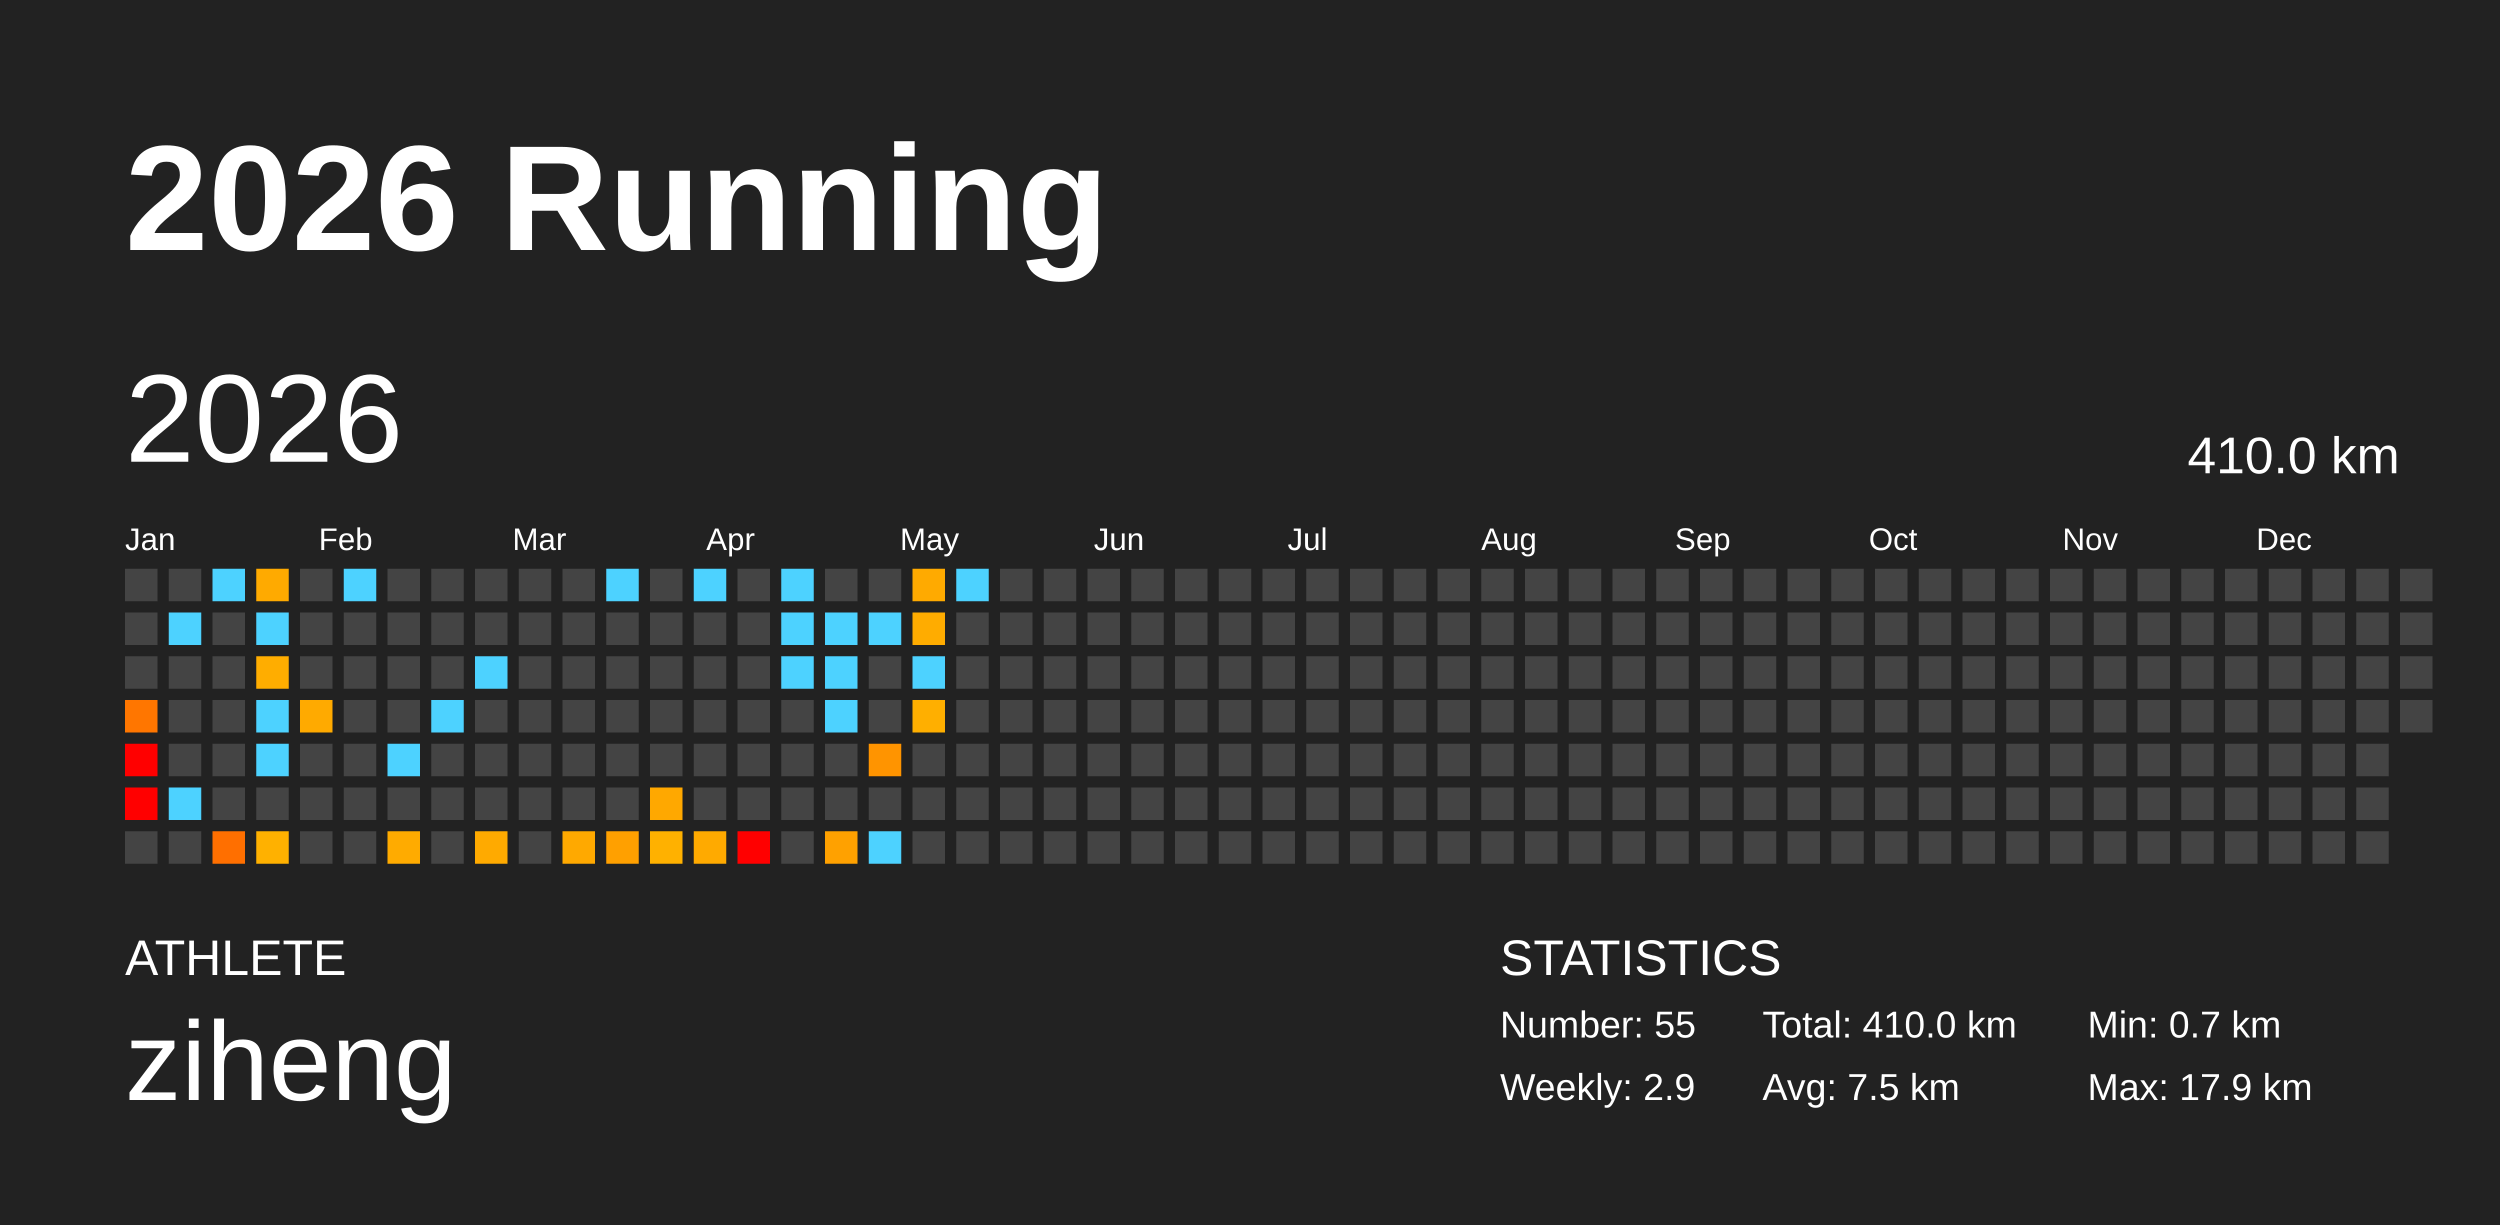
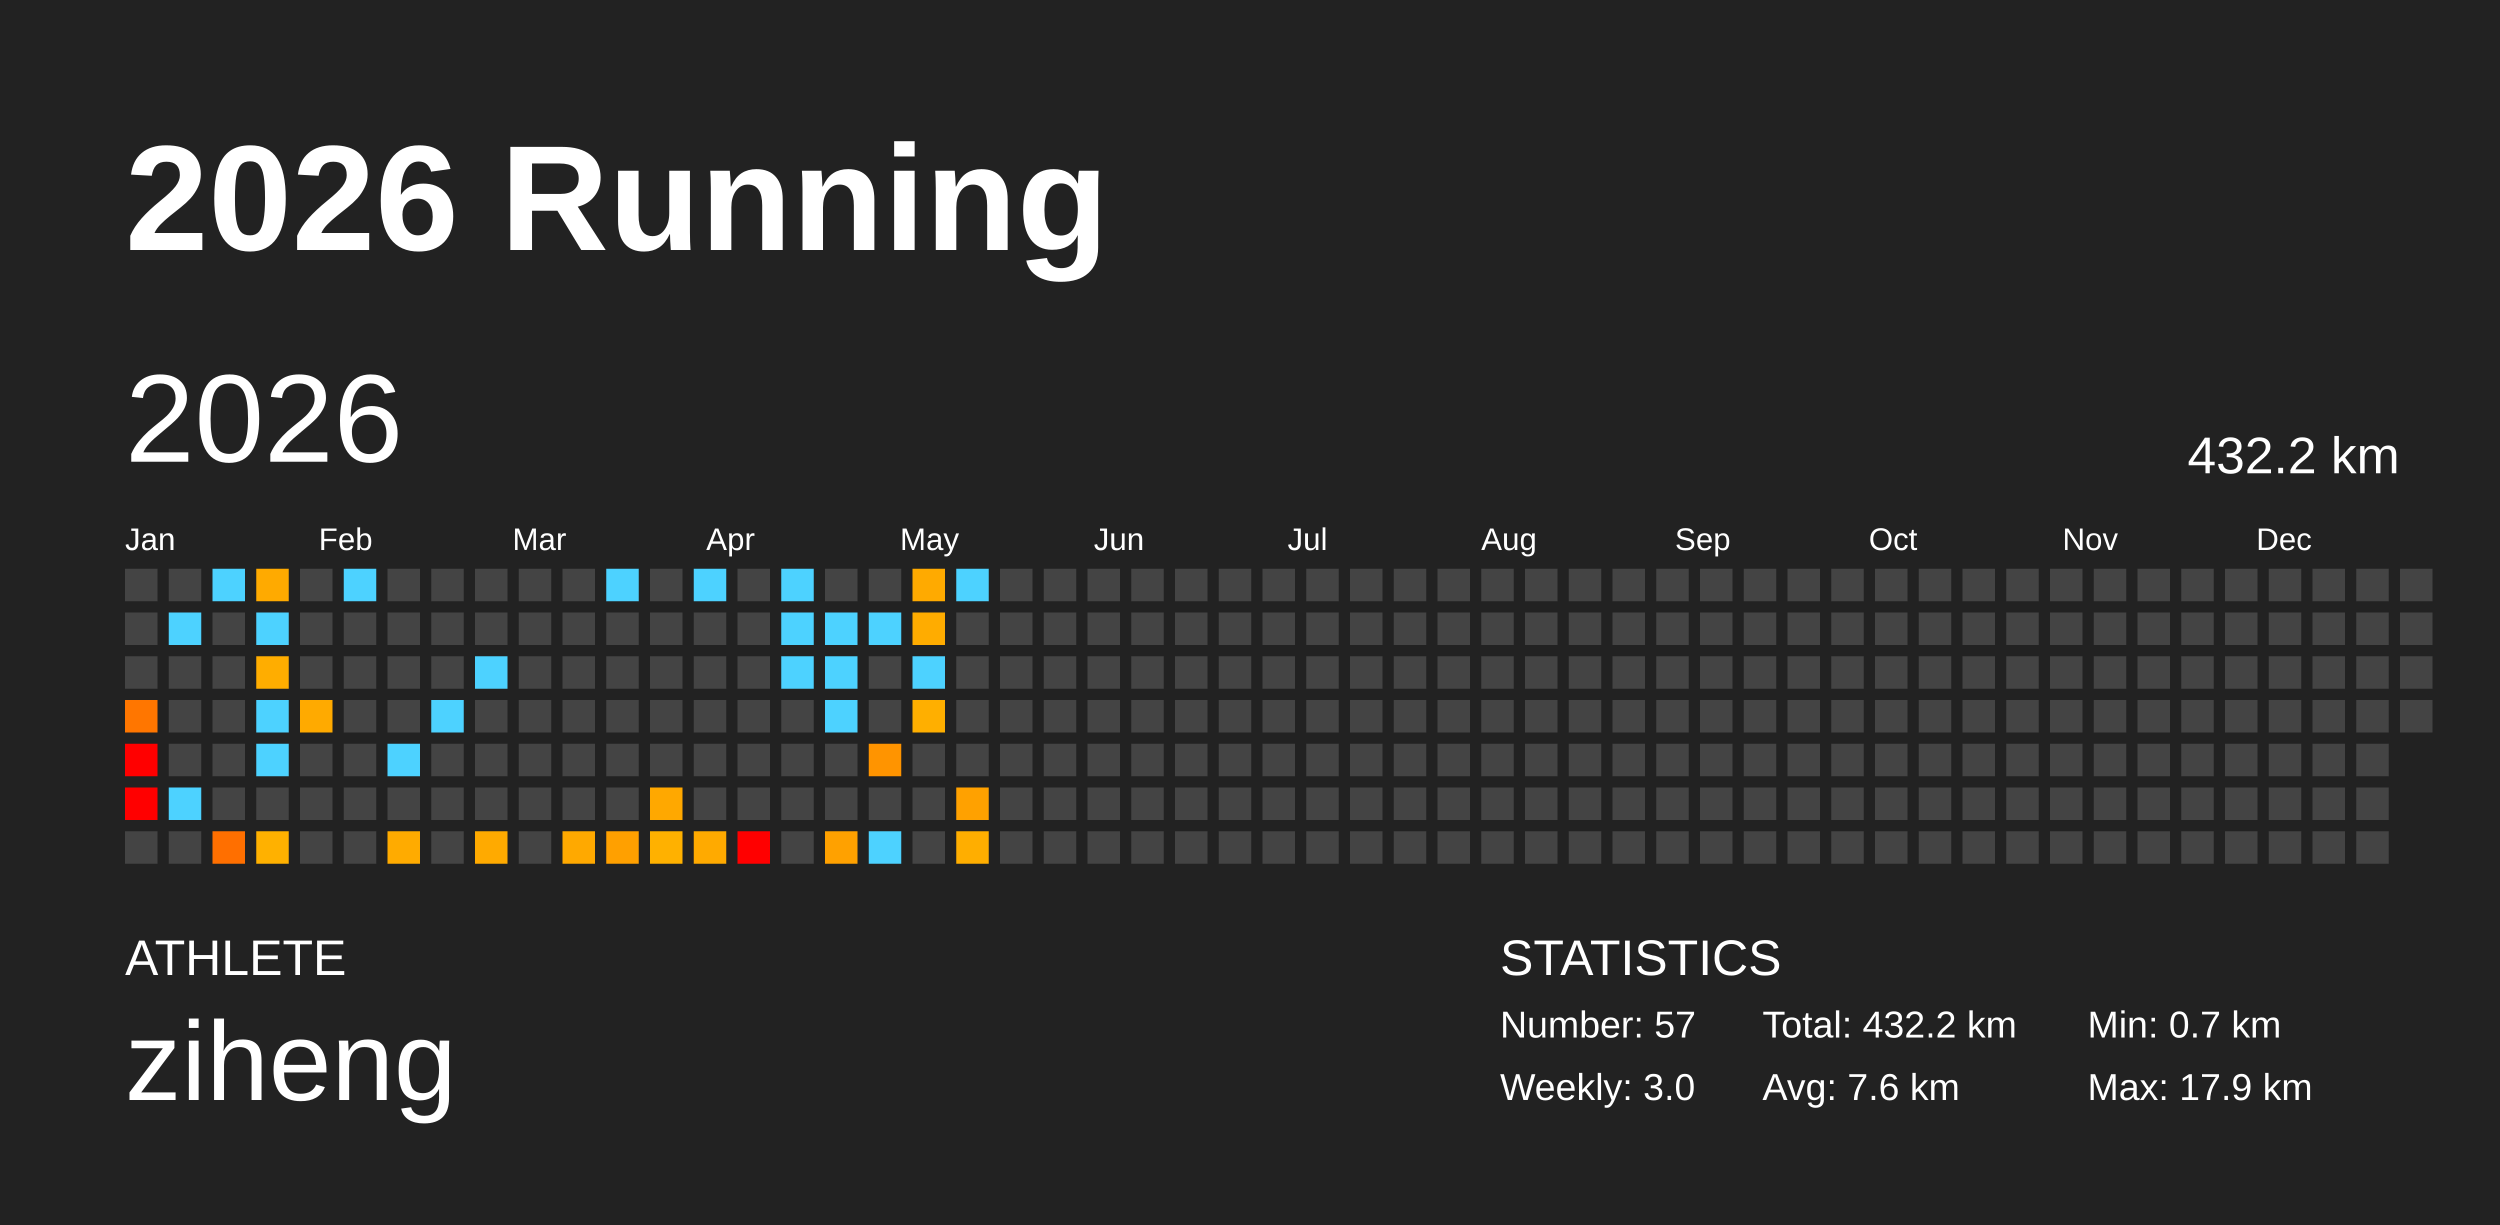
<svg xmlns="http://www.w3.org/2000/svg" baseProfile="full" height="98mm" version="1.1" viewBox="0,0,200,98" width="200mm">
  <defs />
  <rect fill="#222222" height="98" width="200" x="0" y="0" />
  <text fill="#FFFFFF" style="font-size:12px; font-family:Arial; font-weight:bold;" x="10" y="20">2026 Running</text>
  <text fill="#FFFFFF" style="font-size:4px; font-family:Arial" x="10" y="78">ATHLETE</text>
  <text fill="#FFFFFF" style="font-size:9px; font-family:Arial" x="10" y="88">ziheng</text>
  <text fill="#FFFFFF" style="font-size:4px; font-family:Arial" x="120" y="78">STATISTICS</text>
-   <text fill="#FFFFFF" style="font-size:3px; font-family:Arial" x="120" y="83">Number: 55</text>
-   <text fill="#FFFFFF" style="font-size:3px; font-family:Arial" x="120" y="88">Weekly: 2.9</text>
-   <text fill="#FFFFFF" style="font-size:3px; font-family:Arial" x="141" y="83">Total: 410.0 km</text>
-   <text fill="#FFFFFF" style="font-size:3px; font-family:Arial" x="141" y="88">Avg: 7.5 km</text>
+   <text fill="#FFFFFF" style="font-size:3px; font-family:Arial" x="120" y="83">Number: 57</text>
+   <text fill="#FFFFFF" style="font-size:3px; font-family:Arial" x="120" y="88">Weekly: 3.0</text>
+   <text fill="#FFFFFF" style="font-size:3px; font-family:Arial" x="141" y="83">Total: 432.2 km</text>
+   <text fill="#FFFFFF" style="font-size:3px; font-family:Arial" x="141" y="88">Avg: 7.6 km</text>
  <text fill="#FFFFFF" style="font-size:3px; font-family:Arial" x="167" y="83">Min: 0.7 km</text>
  <text fill="#FFFFFF" style="font-size:3px; font-family:Arial" x="167" y="88">Max: 17.9 km</text>
  <text dominant-baseline="hanging" fill="#FFFFFF" style="font-size:10.0px; font-family:Arial;" x="10" y="30">2026</text>
-   <text dominant-baseline="hanging" fill="#FFFFFF" style="font-size:4.125px; font-family:Arial;" x="175" y="35">410.0 km</text>
+   <text dominant-baseline="hanging" fill="#FFFFFF" style="font-size:4.125px; font-family:Arial;" x="175" y="35">432.2 km</text>
  <text fill="#FFFFFF" style="font-size:2.5px; font-family:Arial" x="10.0" y="44">Jan</text>
  <text fill="#FFFFFF" style="font-size:2.5px; font-family:Arial" x="25.5" y="44">Feb</text>
  <text fill="#FFFFFF" style="font-size:2.5px; font-family:Arial" x="41.0" y="44">Mar</text>
  <text fill="#FFFFFF" style="font-size:2.5px; font-family:Arial" x="56.5" y="44">Apr</text>
  <text fill="#FFFFFF" style="font-size:2.5px; font-family:Arial" x="72.0" y="44">May</text>
  <text fill="#FFFFFF" style="font-size:2.5px; font-family:Arial" x="87.5" y="44">Jun</text>
  <text fill="#FFFFFF" style="font-size:2.5px; font-family:Arial" x="103.0" y="44">Jul</text>
  <text fill="#FFFFFF" style="font-size:2.5px; font-family:Arial" x="118.5" y="44">Aug</text>
  <text fill="#FFFFFF" style="font-size:2.5px; font-family:Arial" x="134.0" y="44">Sep</text>
  <text fill="#FFFFFF" style="font-size:2.5px; font-family:Arial" x="149.5" y="44">Oct</text>
  <text fill="#FFFFFF" style="font-size:2.5px; font-family:Arial" x="165.0" y="44">Nov</text>
  <text fill="#FFFFFF" style="font-size:2.5px; font-family:Arial" x="180.5" y="44">Dec</text>
  <rect fill="#444444" height="2.6" width="2.6" x="10.0" y="45.5" />
  <rect fill="#444444" height="2.6" width="2.6" x="10.0" y="49.0" />
  <rect fill="#444444" height="2.6" width="2.6" x="10.0" y="52.5" />
  <rect fill="#ff7600" height="2.6" width="2.6" x="10.0" y="56.0" />
  <rect fill="red" height="2.6" width="2.6" x="10.0" y="59.5" />
  <rect fill="red" height="2.6" width="2.6" x="10.0" y="63.0" />
  <rect fill="#444444" height="2.6" width="2.6" x="10.0" y="66.5" />
  <rect fill="#444444" height="2.6" width="2.6" x="13.5" y="45.5" />
  <rect fill="#4dd2ff" height="2.6" width="2.6" x="13.5" y="49.0" />
  <rect fill="#444444" height="2.6" width="2.6" x="13.5" y="52.5" />
  <rect fill="#444444" height="2.6" width="2.6" x="13.5" y="56.0" />
  <rect fill="#444444" height="2.6" width="2.6" x="13.5" y="59.5" />
  <rect fill="#4dd2ff" height="2.6" width="2.6" x="13.5" y="63.0" />
  <rect fill="#444444" height="2.6" width="2.6" x="13.5" y="66.5" />
  <rect fill="#4dd2ff" height="2.6" width="2.6" x="17.0" y="45.5" />
  <rect fill="#444444" height="2.6" width="2.6" x="17.0" y="49.0" />
  <rect fill="#444444" height="2.6" width="2.6" x="17.0" y="52.5" />
  <rect fill="#444444" height="2.6" width="2.6" x="17.0" y="56.0" />
  <rect fill="#444444" height="2.6" width="2.6" x="17.0" y="59.5" />
  <rect fill="#444444" height="2.6" width="2.6" x="17.0" y="63.0" />
  <rect fill="#ff6f00" height="2.6" width="2.6" x="17.0" y="66.5" />
  <rect fill="#ffaa00" height="2.6" width="2.6" x="20.5" y="45.5" />
  <rect fill="#4dd2ff" height="2.6" width="2.6" x="20.5" y="49.0" />
  <rect fill="#ffad00" height="2.6" width="2.6" x="20.5" y="52.5" />
  <rect fill="#4dd2ff" height="2.6" width="2.6" x="20.5" y="56.0" />
  <rect fill="#4dd2ff" height="2.6" width="2.6" x="20.5" y="59.5" />
  <rect fill="#444444" height="2.6" width="2.6" x="20.5" y="63.0" />
  <rect fill="#ffb100" height="2.6" width="2.6" x="20.5" y="66.5" />
  <rect fill="#444444" height="2.6" width="2.6" x="24.0" y="45.5" />
  <rect fill="#444444" height="2.6" width="2.6" x="24.0" y="49.0" />
  <rect fill="#444444" height="2.6" width="2.6" x="24.0" y="52.5" />
  <rect fill="#ffaa00" height="2.6" width="2.6" x="24.0" y="56.0" />
  <rect fill="#444444" height="2.6" width="2.6" x="24.0" y="59.5" />
  <rect fill="#444444" height="2.6" width="2.6" x="24.0" y="63.0" />
  <rect fill="#444444" height="2.6" width="2.6" x="24.0" y="66.5" />
  <rect fill="#4dd2ff" height="2.6" width="2.6" x="27.5" y="45.5" />
  <rect fill="#444444" height="2.6" width="2.6" x="27.5" y="49.0" />
  <rect fill="#444444" height="2.6" width="2.6" x="27.5" y="52.5" />
  <rect fill="#444444" height="2.6" width="2.6" x="27.5" y="56.0" />
  <rect fill="#444444" height="2.6" width="2.6" x="27.5" y="59.5" />
  <rect fill="#444444" height="2.6" width="2.6" x="27.5" y="63.0" />
  <rect fill="#444444" height="2.6" width="2.6" x="27.5" y="66.5" />
  <rect fill="#444444" height="2.6" width="2.6" x="31.0" y="45.5" />
  <rect fill="#444444" height="2.6" width="2.6" x="31.0" y="49.0" />
  <rect fill="#444444" height="2.6" width="2.6" x="31.0" y="52.5" />
  <rect fill="#444444" height="2.6" width="2.6" x="31.0" y="56.0" />
  <rect fill="#4dd2ff" height="2.6" width="2.6" x="31.0" y="59.5" />
  <rect fill="#444444" height="2.6" width="2.6" x="31.0" y="63.0" />
  <rect fill="#ffab00" height="2.6" width="2.6" x="31.0" y="66.5" />
  <rect fill="#444444" height="2.6" width="2.6" x="34.5" y="45.5" />
  <rect fill="#444444" height="2.6" width="2.6" x="34.5" y="49.0" />
  <rect fill="#444444" height="2.6" width="2.6" x="34.5" y="52.5" />
  <rect fill="#4dd2ff" height="2.6" width="2.6" x="34.5" y="56.0" />
  <rect fill="#444444" height="2.6" width="2.6" x="34.5" y="59.5" />
  <rect fill="#444444" height="2.6" width="2.6" x="34.5" y="63.0" />
  <rect fill="#444444" height="2.6" width="2.6" x="34.5" y="66.5" />
  <rect fill="#444444" height="2.6" width="2.6" x="38.0" y="45.5" />
  <rect fill="#444444" height="2.6" width="2.6" x="38.0" y="49.0" />
  <rect fill="#4dd2ff" height="2.6" width="2.6" x="38.0" y="52.5" />
  <rect fill="#444444" height="2.6" width="2.6" x="38.0" y="56.0" />
  <rect fill="#444444" height="2.6" width="2.6" x="38.0" y="59.5" />
  <rect fill="#444444" height="2.6" width="2.6" x="38.0" y="63.0" />
  <rect fill="#ffaa00" height="2.6" width="2.6" x="38.0" y="66.5" />
  <rect fill="#444444" height="2.6" width="2.6" x="41.5" y="45.5" />
  <rect fill="#444444" height="2.6" width="2.6" x="41.5" y="49.0" />
  <rect fill="#444444" height="2.6" width="2.6" x="41.5" y="52.5" />
  <rect fill="#444444" height="2.6" width="2.6" x="41.5" y="56.0" />
  <rect fill="#444444" height="2.6" width="2.6" x="41.5" y="59.5" />
  <rect fill="#444444" height="2.6" width="2.6" x="41.5" y="63.0" />
  <rect fill="#444444" height="2.6" width="2.6" x="41.5" y="66.5" />
  <rect fill="#444444" height="2.6" width="2.6" x="45.0" y="45.5" />
  <rect fill="#444444" height="2.6" width="2.6" x="45.0" y="49.0" />
  <rect fill="#444444" height="2.6" width="2.6" x="45.0" y="52.5" />
  <rect fill="#444444" height="2.6" width="2.6" x="45.0" y="56.0" />
  <rect fill="#444444" height="2.6" width="2.6" x="45.0" y="59.5" />
  <rect fill="#444444" height="2.6" width="2.6" x="45.0" y="63.0" />
  <rect fill="#ffa900" height="2.6" width="2.6" x="45.0" y="66.5" />
  <rect fill="#4dd2ff" height="2.6" width="2.6" x="48.5" y="45.5" />
  <rect fill="#444444" height="2.6" width="2.6" x="48.5" y="49.0" />
  <rect fill="#444444" height="2.6" width="2.6" x="48.5" y="52.5" />
  <rect fill="#444444" height="2.6" width="2.6" x="48.5" y="56.0" />
  <rect fill="#444444" height="2.6" width="2.6" x="48.5" y="59.5" />
  <rect fill="#444444" height="2.6" width="2.6" x="48.5" y="63.0" />
  <rect fill="#ffa000" height="2.6" width="2.6" x="48.5" y="66.5" />
  <rect fill="#444444" height="2.6" width="2.6" x="52.0" y="45.5" />
  <rect fill="#444444" height="2.6" width="2.6" x="52.0" y="49.0" />
  <rect fill="#444444" height="2.6" width="2.6" x="52.0" y="52.5" />
  <rect fill="#444444" height="2.6" width="2.6" x="52.0" y="56.0" />
  <rect fill="#444444" height="2.6" width="2.6" x="52.0" y="59.5" />
  <rect fill="#ffa800" height="2.6" width="2.6" x="52.0" y="63.0" />
  <rect fill="#ffb100" height="2.6" width="2.6" x="52.0" y="66.5" />
  <rect fill="#4dd2ff" height="2.6" width="2.6" x="55.5" y="45.5" />
  <rect fill="#444444" height="2.6" width="2.6" x="55.5" y="49.0" />
  <rect fill="#444444" height="2.6" width="2.6" x="55.5" y="52.5" />
  <rect fill="#444444" height="2.6" width="2.6" x="55.5" y="56.0" />
  <rect fill="#444444" height="2.6" width="2.6" x="55.5" y="59.5" />
  <rect fill="#444444" height="2.6" width="2.6" x="55.5" y="63.0" />
  <rect fill="#ffaa00" height="2.6" width="2.6" x="55.5" y="66.5" />
  <rect fill="#444444" height="2.6" width="2.6" x="59.0" y="45.5" />
  <rect fill="#444444" height="2.6" width="2.6" x="59.0" y="49.0" />
  <rect fill="#444444" height="2.6" width="2.6" x="59.0" y="52.5" />
  <rect fill="#444444" height="2.6" width="2.6" x="59.0" y="56.0" />
  <rect fill="#444444" height="2.6" width="2.6" x="59.0" y="59.5" />
  <rect fill="#444444" height="2.6" width="2.6" x="59.0" y="63.0" />
  <rect fill="red" height="2.6" width="2.6" x="59.0" y="66.5" />
  <rect fill="#4dd2ff" height="2.6" width="2.6" x="62.5" y="45.5" />
  <rect fill="#4dd2ff" height="2.6" width="2.6" x="62.5" y="49.0" />
  <rect fill="#4dd2ff" height="2.6" width="2.6" x="62.5" y="52.5" />
  <rect fill="#444444" height="2.6" width="2.6" x="62.5" y="56.0" />
  <rect fill="#444444" height="2.6" width="2.6" x="62.5" y="59.5" />
  <rect fill="#444444" height="2.6" width="2.6" x="62.5" y="63.0" />
  <rect fill="#444444" height="2.6" width="2.6" x="62.5" y="66.5" />
  <rect fill="#444444" height="2.6" width="2.6" x="66.0" y="45.5" />
  <rect fill="#4dd2ff" height="2.6" width="2.6" x="66.0" y="49.0" />
  <rect fill="#4dd2ff" height="2.6" width="2.6" x="66.0" y="52.5" />
  <rect fill="#4dd2ff" height="2.6" width="2.6" x="66.0" y="56.0" />
  <rect fill="#444444" height="2.6" width="2.6" x="66.0" y="59.5" />
  <rect fill="#444444" height="2.6" width="2.6" x="66.0" y="63.0" />
  <rect fill="#ffa100" height="2.6" width="2.6" x="66.0" y="66.5" />
  <rect fill="#444444" height="2.6" width="2.6" x="69.5" y="45.5" />
  <rect fill="#4dd2ff" height="2.6" width="2.6" x="69.5" y="49.0" />
  <rect fill="#444444" height="2.6" width="2.6" x="69.5" y="52.5" />
  <rect fill="#444444" height="2.6" width="2.6" x="69.5" y="56.0" />
  <rect fill="#ff9400" height="2.6" width="2.6" x="69.5" y="59.5" />
  <rect fill="#444444" height="2.6" width="2.6" x="69.5" y="63.0" />
  <rect fill="#4dd2ff" height="2.6" width="2.6" x="69.5" y="66.5" />
  <rect fill="#ffaa00" height="2.6" width="2.6" x="73.0" y="45.5" />
  <rect fill="#ffac00" height="2.6" width="2.6" x="73.0" y="49.0" />
  <rect fill="#4dd2ff" height="2.6" width="2.6" x="73.0" y="52.5" />
  <rect fill="#ffaf00" height="2.6" width="2.6" x="73.0" y="56.0" />
  <rect fill="#444444" height="2.6" width="2.6" x="73.0" y="59.5" />
  <rect fill="#444444" height="2.6" width="2.6" x="73.0" y="63.0" />
  <rect fill="#444444" height="2.6" width="2.6" x="73.0" y="66.5" />
  <rect fill="#4dd2ff" height="2.6" width="2.6" x="76.5" y="45.5" />
  <rect fill="#444444" height="2.6" width="2.6" x="76.5" y="49.0" />
  <rect fill="#444444" height="2.6" width="2.6" x="76.5" y="52.5" />
  <rect fill="#444444" height="2.6" width="2.6" x="76.5" y="56.0" />
  <rect fill="#444444" height="2.6" width="2.6" x="76.5" y="59.5" />
-   <rect fill="#444444" height="2.6" width="2.6" x="76.5" y="63.0" />
-   <rect fill="#444444" height="2.6" width="2.6" x="76.5" y="66.5" />
+   <rect fill="#ffa100" height="2.6" width="2.6" x="76.5" y="63.0" />
+   <rect fill="#ffae00" height="2.6" width="2.6" x="76.5" y="66.5" />
  <rect fill="#444444" height="2.6" width="2.6" x="80.0" y="45.5" />
  <rect fill="#444444" height="2.6" width="2.6" x="80.0" y="49.0" />
  <rect fill="#444444" height="2.6" width="2.6" x="80.0" y="52.5" />
  <rect fill="#444444" height="2.6" width="2.6" x="80.0" y="56.0" />
  <rect fill="#444444" height="2.6" width="2.6" x="80.0" y="59.5" />
  <rect fill="#444444" height="2.6" width="2.6" x="80.0" y="63.0" />
  <rect fill="#444444" height="2.6" width="2.6" x="80.0" y="66.5" />
  <rect fill="#444444" height="2.6" width="2.6" x="83.5" y="45.5" />
  <rect fill="#444444" height="2.6" width="2.6" x="83.5" y="49.0" />
  <rect fill="#444444" height="2.6" width="2.6" x="83.5" y="52.5" />
  <rect fill="#444444" height="2.6" width="2.6" x="83.5" y="56.0" />
  <rect fill="#444444" height="2.6" width="2.6" x="83.5" y="59.5" />
  <rect fill="#444444" height="2.6" width="2.6" x="83.5" y="63.0" />
  <rect fill="#444444" height="2.6" width="2.6" x="83.5" y="66.5" />
  <rect fill="#444444" height="2.6" width="2.6" x="87.0" y="45.5" />
  <rect fill="#444444" height="2.6" width="2.6" x="87.0" y="49.0" />
  <rect fill="#444444" height="2.6" width="2.6" x="87.0" y="52.5" />
  <rect fill="#444444" height="2.6" width="2.6" x="87.0" y="56.0" />
  <rect fill="#444444" height="2.6" width="2.6" x="87.0" y="59.5" />
  <rect fill="#444444" height="2.6" width="2.6" x="87.0" y="63.0" />
  <rect fill="#444444" height="2.6" width="2.6" x="87.0" y="66.5" />
  <rect fill="#444444" height="2.6" width="2.6" x="90.5" y="45.5" />
  <rect fill="#444444" height="2.6" width="2.6" x="90.5" y="49.0" />
  <rect fill="#444444" height="2.6" width="2.6" x="90.5" y="52.5" />
  <rect fill="#444444" height="2.6" width="2.6" x="90.5" y="56.0" />
  <rect fill="#444444" height="2.6" width="2.6" x="90.5" y="59.5" />
  <rect fill="#444444" height="2.6" width="2.6" x="90.5" y="63.0" />
  <rect fill="#444444" height="2.6" width="2.6" x="90.5" y="66.5" />
  <rect fill="#444444" height="2.6" width="2.6" x="94.0" y="45.5" />
  <rect fill="#444444" height="2.6" width="2.6" x="94.0" y="49.0" />
  <rect fill="#444444" height="2.6" width="2.6" x="94.0" y="52.5" />
  <rect fill="#444444" height="2.6" width="2.6" x="94.0" y="56.0" />
  <rect fill="#444444" height="2.6" width="2.6" x="94.0" y="59.5" />
  <rect fill="#444444" height="2.6" width="2.6" x="94.0" y="63.0" />
  <rect fill="#444444" height="2.6" width="2.6" x="94.0" y="66.5" />
  <rect fill="#444444" height="2.6" width="2.6" x="97.5" y="45.5" />
  <rect fill="#444444" height="2.6" width="2.6" x="97.5" y="49.0" />
  <rect fill="#444444" height="2.6" width="2.6" x="97.5" y="52.5" />
  <rect fill="#444444" height="2.6" width="2.6" x="97.5" y="56.0" />
  <rect fill="#444444" height="2.6" width="2.6" x="97.5" y="59.5" />
  <rect fill="#444444" height="2.6" width="2.6" x="97.5" y="63.0" />
  <rect fill="#444444" height="2.6" width="2.6" x="97.5" y="66.5" />
  <rect fill="#444444" height="2.6" width="2.6" x="101.0" y="45.5" />
  <rect fill="#444444" height="2.6" width="2.6" x="101.0" y="49.0" />
  <rect fill="#444444" height="2.6" width="2.6" x="101.0" y="52.5" />
  <rect fill="#444444" height="2.6" width="2.6" x="101.0" y="56.0" />
  <rect fill="#444444" height="2.6" width="2.6" x="101.0" y="59.5" />
  <rect fill="#444444" height="2.6" width="2.6" x="101.0" y="63.0" />
  <rect fill="#444444" height="2.6" width="2.6" x="101.0" y="66.5" />
  <rect fill="#444444" height="2.6" width="2.6" x="104.5" y="45.5" />
  <rect fill="#444444" height="2.6" width="2.6" x="104.5" y="49.0" />
  <rect fill="#444444" height="2.6" width="2.6" x="104.5" y="52.5" />
  <rect fill="#444444" height="2.6" width="2.6" x="104.5" y="56.0" />
  <rect fill="#444444" height="2.6" width="2.6" x="104.5" y="59.5" />
  <rect fill="#444444" height="2.6" width="2.6" x="104.5" y="63.0" />
  <rect fill="#444444" height="2.6" width="2.6" x="104.5" y="66.5" />
  <rect fill="#444444" height="2.6" width="2.6" x="108.0" y="45.5" />
  <rect fill="#444444" height="2.6" width="2.6" x="108.0" y="49.0" />
  <rect fill="#444444" height="2.6" width="2.6" x="108.0" y="52.5" />
  <rect fill="#444444" height="2.6" width="2.6" x="108.0" y="56.0" />
  <rect fill="#444444" height="2.6" width="2.6" x="108.0" y="59.5" />
  <rect fill="#444444" height="2.6" width="2.6" x="108.0" y="63.0" />
  <rect fill="#444444" height="2.6" width="2.6" x="108.0" y="66.5" />
  <rect fill="#444444" height="2.6" width="2.6" x="111.5" y="45.5" />
  <rect fill="#444444" height="2.6" width="2.6" x="111.5" y="49.0" />
  <rect fill="#444444" height="2.6" width="2.6" x="111.5" y="52.5" />
  <rect fill="#444444" height="2.6" width="2.6" x="111.5" y="56.0" />
  <rect fill="#444444" height="2.6" width="2.6" x="111.5" y="59.5" />
  <rect fill="#444444" height="2.6" width="2.6" x="111.5" y="63.0" />
  <rect fill="#444444" height="2.6" width="2.6" x="111.5" y="66.5" />
  <rect fill="#444444" height="2.6" width="2.6" x="115.0" y="45.5" />
  <rect fill="#444444" height="2.6" width="2.6" x="115.0" y="49.0" />
  <rect fill="#444444" height="2.6" width="2.6" x="115.0" y="52.5" />
  <rect fill="#444444" height="2.6" width="2.6" x="115.0" y="56.0" />
  <rect fill="#444444" height="2.6" width="2.6" x="115.0" y="59.5" />
  <rect fill="#444444" height="2.6" width="2.6" x="115.0" y="63.0" />
  <rect fill="#444444" height="2.6" width="2.6" x="115.0" y="66.5" />
  <rect fill="#444444" height="2.6" width="2.6" x="118.5" y="45.5" />
  <rect fill="#444444" height="2.6" width="2.6" x="118.5" y="49.0" />
  <rect fill="#444444" height="2.6" width="2.6" x="118.5" y="52.5" />
  <rect fill="#444444" height="2.6" width="2.6" x="118.5" y="56.0" />
  <rect fill="#444444" height="2.6" width="2.6" x="118.5" y="59.5" />
  <rect fill="#444444" height="2.6" width="2.6" x="118.5" y="63.0" />
  <rect fill="#444444" height="2.6" width="2.6" x="118.5" y="66.5" />
  <rect fill="#444444" height="2.6" width="2.6" x="122.0" y="45.5" />
  <rect fill="#444444" height="2.6" width="2.6" x="122.0" y="49.0" />
  <rect fill="#444444" height="2.6" width="2.6" x="122.0" y="52.5" />
  <rect fill="#444444" height="2.6" width="2.6" x="122.0" y="56.0" />
  <rect fill="#444444" height="2.6" width="2.6" x="122.0" y="59.5" />
  <rect fill="#444444" height="2.6" width="2.6" x="122.0" y="63.0" />
  <rect fill="#444444" height="2.6" width="2.6" x="122.0" y="66.5" />
  <rect fill="#444444" height="2.6" width="2.6" x="125.5" y="45.5" />
  <rect fill="#444444" height="2.6" width="2.6" x="125.5" y="49.0" />
  <rect fill="#444444" height="2.6" width="2.6" x="125.5" y="52.5" />
  <rect fill="#444444" height="2.6" width="2.6" x="125.5" y="56.0" />
  <rect fill="#444444" height="2.6" width="2.6" x="125.5" y="59.5" />
  <rect fill="#444444" height="2.6" width="2.6" x="125.5" y="63.0" />
  <rect fill="#444444" height="2.6" width="2.6" x="125.5" y="66.5" />
  <rect fill="#444444" height="2.6" width="2.6" x="129.0" y="45.5" />
  <rect fill="#444444" height="2.6" width="2.6" x="129.0" y="49.0" />
  <rect fill="#444444" height="2.6" width="2.6" x="129.0" y="52.5" />
  <rect fill="#444444" height="2.6" width="2.6" x="129.0" y="56.0" />
  <rect fill="#444444" height="2.6" width="2.6" x="129.0" y="59.5" />
  <rect fill="#444444" height="2.6" width="2.6" x="129.0" y="63.0" />
  <rect fill="#444444" height="2.6" width="2.6" x="129.0" y="66.5" />
  <rect fill="#444444" height="2.6" width="2.6" x="132.5" y="45.5" />
  <rect fill="#444444" height="2.6" width="2.6" x="132.5" y="49.0" />
  <rect fill="#444444" height="2.6" width="2.6" x="132.5" y="52.5" />
  <rect fill="#444444" height="2.6" width="2.6" x="132.5" y="56.0" />
  <rect fill="#444444" height="2.6" width="2.6" x="132.5" y="59.5" />
  <rect fill="#444444" height="2.6" width="2.6" x="132.5" y="63.0" />
  <rect fill="#444444" height="2.6" width="2.6" x="132.5" y="66.5" />
  <rect fill="#444444" height="2.6" width="2.6" x="136.0" y="45.5" />
  <rect fill="#444444" height="2.6" width="2.6" x="136.0" y="49.0" />
  <rect fill="#444444" height="2.6" width="2.6" x="136.0" y="52.5" />
  <rect fill="#444444" height="2.6" width="2.6" x="136.0" y="56.0" />
  <rect fill="#444444" height="2.6" width="2.6" x="136.0" y="59.5" />
  <rect fill="#444444" height="2.6" width="2.6" x="136.0" y="63.0" />
  <rect fill="#444444" height="2.6" width="2.6" x="136.0" y="66.5" />
  <rect fill="#444444" height="2.6" width="2.6" x="139.5" y="45.5" />
  <rect fill="#444444" height="2.6" width="2.6" x="139.5" y="49.0" />
  <rect fill="#444444" height="2.6" width="2.6" x="139.5" y="52.5" />
  <rect fill="#444444" height="2.6" width="2.6" x="139.5" y="56.0" />
  <rect fill="#444444" height="2.6" width="2.6" x="139.5" y="59.5" />
  <rect fill="#444444" height="2.6" width="2.6" x="139.5" y="63.0" />
  <rect fill="#444444" height="2.6" width="2.6" x="139.5" y="66.5" />
  <rect fill="#444444" height="2.6" width="2.6" x="143.0" y="45.5" />
  <rect fill="#444444" height="2.6" width="2.6" x="143.0" y="49.0" />
  <rect fill="#444444" height="2.6" width="2.6" x="143.0" y="52.5" />
  <rect fill="#444444" height="2.6" width="2.6" x="143.0" y="56.0" />
  <rect fill="#444444" height="2.6" width="2.6" x="143.0" y="59.5" />
  <rect fill="#444444" height="2.6" width="2.6" x="143.0" y="63.0" />
  <rect fill="#444444" height="2.6" width="2.6" x="143.0" y="66.5" />
  <rect fill="#444444" height="2.6" width="2.6" x="146.5" y="45.5" />
  <rect fill="#444444" height="2.6" width="2.6" x="146.5" y="49.0" />
  <rect fill="#444444" height="2.6" width="2.6" x="146.5" y="52.5" />
  <rect fill="#444444" height="2.6" width="2.6" x="146.5" y="56.0" />
  <rect fill="#444444" height="2.6" width="2.6" x="146.5" y="59.5" />
  <rect fill="#444444" height="2.6" width="2.6" x="146.5" y="63.0" />
  <rect fill="#444444" height="2.6" width="2.6" x="146.5" y="66.5" />
  <rect fill="#444444" height="2.6" width="2.6" x="150.0" y="45.5" />
  <rect fill="#444444" height="2.6" width="2.6" x="150.0" y="49.0" />
  <rect fill="#444444" height="2.6" width="2.6" x="150.0" y="52.5" />
  <rect fill="#444444" height="2.6" width="2.6" x="150.0" y="56.0" />
  <rect fill="#444444" height="2.6" width="2.6" x="150.0" y="59.5" />
  <rect fill="#444444" height="2.6" width="2.6" x="150.0" y="63.0" />
  <rect fill="#444444" height="2.6" width="2.6" x="150.0" y="66.5" />
  <rect fill="#444444" height="2.6" width="2.6" x="153.5" y="45.5" />
  <rect fill="#444444" height="2.6" width="2.6" x="153.5" y="49.0" />
  <rect fill="#444444" height="2.6" width="2.6" x="153.5" y="52.5" />
  <rect fill="#444444" height="2.6" width="2.6" x="153.5" y="56.0" />
  <rect fill="#444444" height="2.6" width="2.6" x="153.5" y="59.5" />
  <rect fill="#444444" height="2.6" width="2.6" x="153.5" y="63.0" />
  <rect fill="#444444" height="2.6" width="2.6" x="153.5" y="66.5" />
  <rect fill="#444444" height="2.6" width="2.6" x="157.0" y="45.5" />
  <rect fill="#444444" height="2.6" width="2.6" x="157.0" y="49.0" />
  <rect fill="#444444" height="2.6" width="2.6" x="157.0" y="52.5" />
  <rect fill="#444444" height="2.6" width="2.6" x="157.0" y="56.0" />
  <rect fill="#444444" height="2.6" width="2.6" x="157.0" y="59.5" />
  <rect fill="#444444" height="2.6" width="2.6" x="157.0" y="63.0" />
  <rect fill="#444444" height="2.6" width="2.6" x="157.0" y="66.5" />
  <rect fill="#444444" height="2.6" width="2.6" x="160.5" y="45.5" />
  <rect fill="#444444" height="2.6" width="2.6" x="160.5" y="49.0" />
  <rect fill="#444444" height="2.6" width="2.6" x="160.5" y="52.5" />
  <rect fill="#444444" height="2.6" width="2.6" x="160.5" y="56.0" />
  <rect fill="#444444" height="2.6" width="2.6" x="160.5" y="59.5" />
  <rect fill="#444444" height="2.6" width="2.6" x="160.5" y="63.0" />
  <rect fill="#444444" height="2.6" width="2.6" x="160.5" y="66.5" />
  <rect fill="#444444" height="2.6" width="2.6" x="164.0" y="45.5" />
  <rect fill="#444444" height="2.6" width="2.6" x="164.0" y="49.0" />
  <rect fill="#444444" height="2.6" width="2.6" x="164.0" y="52.5" />
  <rect fill="#444444" height="2.6" width="2.6" x="164.0" y="56.0" />
  <rect fill="#444444" height="2.6" width="2.6" x="164.0" y="59.5" />
  <rect fill="#444444" height="2.6" width="2.6" x="164.0" y="63.0" />
  <rect fill="#444444" height="2.6" width="2.6" x="164.0" y="66.5" />
  <rect fill="#444444" height="2.6" width="2.6" x="167.5" y="45.5" />
  <rect fill="#444444" height="2.6" width="2.6" x="167.5" y="49.0" />
  <rect fill="#444444" height="2.6" width="2.6" x="167.5" y="52.5" />
  <rect fill="#444444" height="2.6" width="2.6" x="167.5" y="56.0" />
  <rect fill="#444444" height="2.6" width="2.6" x="167.5" y="59.5" />
  <rect fill="#444444" height="2.6" width="2.6" x="167.5" y="63.0" />
  <rect fill="#444444" height="2.6" width="2.6" x="167.5" y="66.5" />
  <rect fill="#444444" height="2.6" width="2.6" x="171.0" y="45.5" />
  <rect fill="#444444" height="2.6" width="2.6" x="171.0" y="49.0" />
  <rect fill="#444444" height="2.6" width="2.6" x="171.0" y="52.5" />
  <rect fill="#444444" height="2.6" width="2.6" x="171.0" y="56.0" />
  <rect fill="#444444" height="2.6" width="2.6" x="171.0" y="59.5" />
  <rect fill="#444444" height="2.6" width="2.6" x="171.0" y="63.0" />
  <rect fill="#444444" height="2.6" width="2.6" x="171.0" y="66.5" />
  <rect fill="#444444" height="2.6" width="2.6" x="174.5" y="45.5" />
  <rect fill="#444444" height="2.6" width="2.6" x="174.5" y="49.0" />
  <rect fill="#444444" height="2.6" width="2.6" x="174.5" y="52.5" />
  <rect fill="#444444" height="2.6" width="2.6" x="174.5" y="56.0" />
  <rect fill="#444444" height="2.6" width="2.6" x="174.5" y="59.5" />
  <rect fill="#444444" height="2.6" width="2.6" x="174.5" y="63.0" />
  <rect fill="#444444" height="2.6" width="2.6" x="174.5" y="66.5" />
  <rect fill="#444444" height="2.6" width="2.6" x="178.0" y="45.5" />
  <rect fill="#444444" height="2.6" width="2.6" x="178.0" y="49.0" />
  <rect fill="#444444" height="2.6" width="2.6" x="178.0" y="52.5" />
  <rect fill="#444444" height="2.6" width="2.6" x="178.0" y="56.0" />
  <rect fill="#444444" height="2.6" width="2.6" x="178.0" y="59.5" />
  <rect fill="#444444" height="2.6" width="2.6" x="178.0" y="63.0" />
  <rect fill="#444444" height="2.6" width="2.6" x="178.0" y="66.5" />
  <rect fill="#444444" height="2.6" width="2.6" x="181.5" y="45.5" />
  <rect fill="#444444" height="2.6" width="2.6" x="181.5" y="49.0" />
  <rect fill="#444444" height="2.6" width="2.6" x="181.5" y="52.5" />
  <rect fill="#444444" height="2.6" width="2.6" x="181.5" y="56.0" />
  <rect fill="#444444" height="2.6" width="2.6" x="181.5" y="59.5" />
  <rect fill="#444444" height="2.6" width="2.6" x="181.5" y="63.0" />
  <rect fill="#444444" height="2.6" width="2.6" x="181.5" y="66.5" />
  <rect fill="#444444" height="2.6" width="2.6" x="185.0" y="45.5" />
  <rect fill="#444444" height="2.6" width="2.6" x="185.0" y="49.0" />
  <rect fill="#444444" height="2.6" width="2.6" x="185.0" y="52.5" />
  <rect fill="#444444" height="2.6" width="2.6" x="185.0" y="56.0" />
  <rect fill="#444444" height="2.6" width="2.6" x="185.0" y="59.5" />
  <rect fill="#444444" height="2.6" width="2.6" x="185.0" y="63.0" />
  <rect fill="#444444" height="2.6" width="2.6" x="185.0" y="66.5" />
  <rect fill="#444444" height="2.6" width="2.6" x="188.5" y="45.5" />
  <rect fill="#444444" height="2.6" width="2.6" x="188.5" y="49.0" />
  <rect fill="#444444" height="2.6" width="2.6" x="188.5" y="52.5" />
  <rect fill="#444444" height="2.6" width="2.6" x="188.5" y="56.0" />
  <rect fill="#444444" height="2.6" width="2.6" x="188.5" y="59.5" />
  <rect fill="#444444" height="2.6" width="2.6" x="188.5" y="63.0" />
  <rect fill="#444444" height="2.6" width="2.6" x="188.5" y="66.5" />
  <rect fill="#444444" height="2.6" width="2.6" x="192.0" y="45.5" />
  <rect fill="#444444" height="2.6" width="2.6" x="192.0" y="49.0" />
  <rect fill="#444444" height="2.6" width="2.6" x="192.0" y="52.5" />
  <rect fill="#444444" height="2.6" width="2.6" x="192.0" y="56.0" />
</svg>
